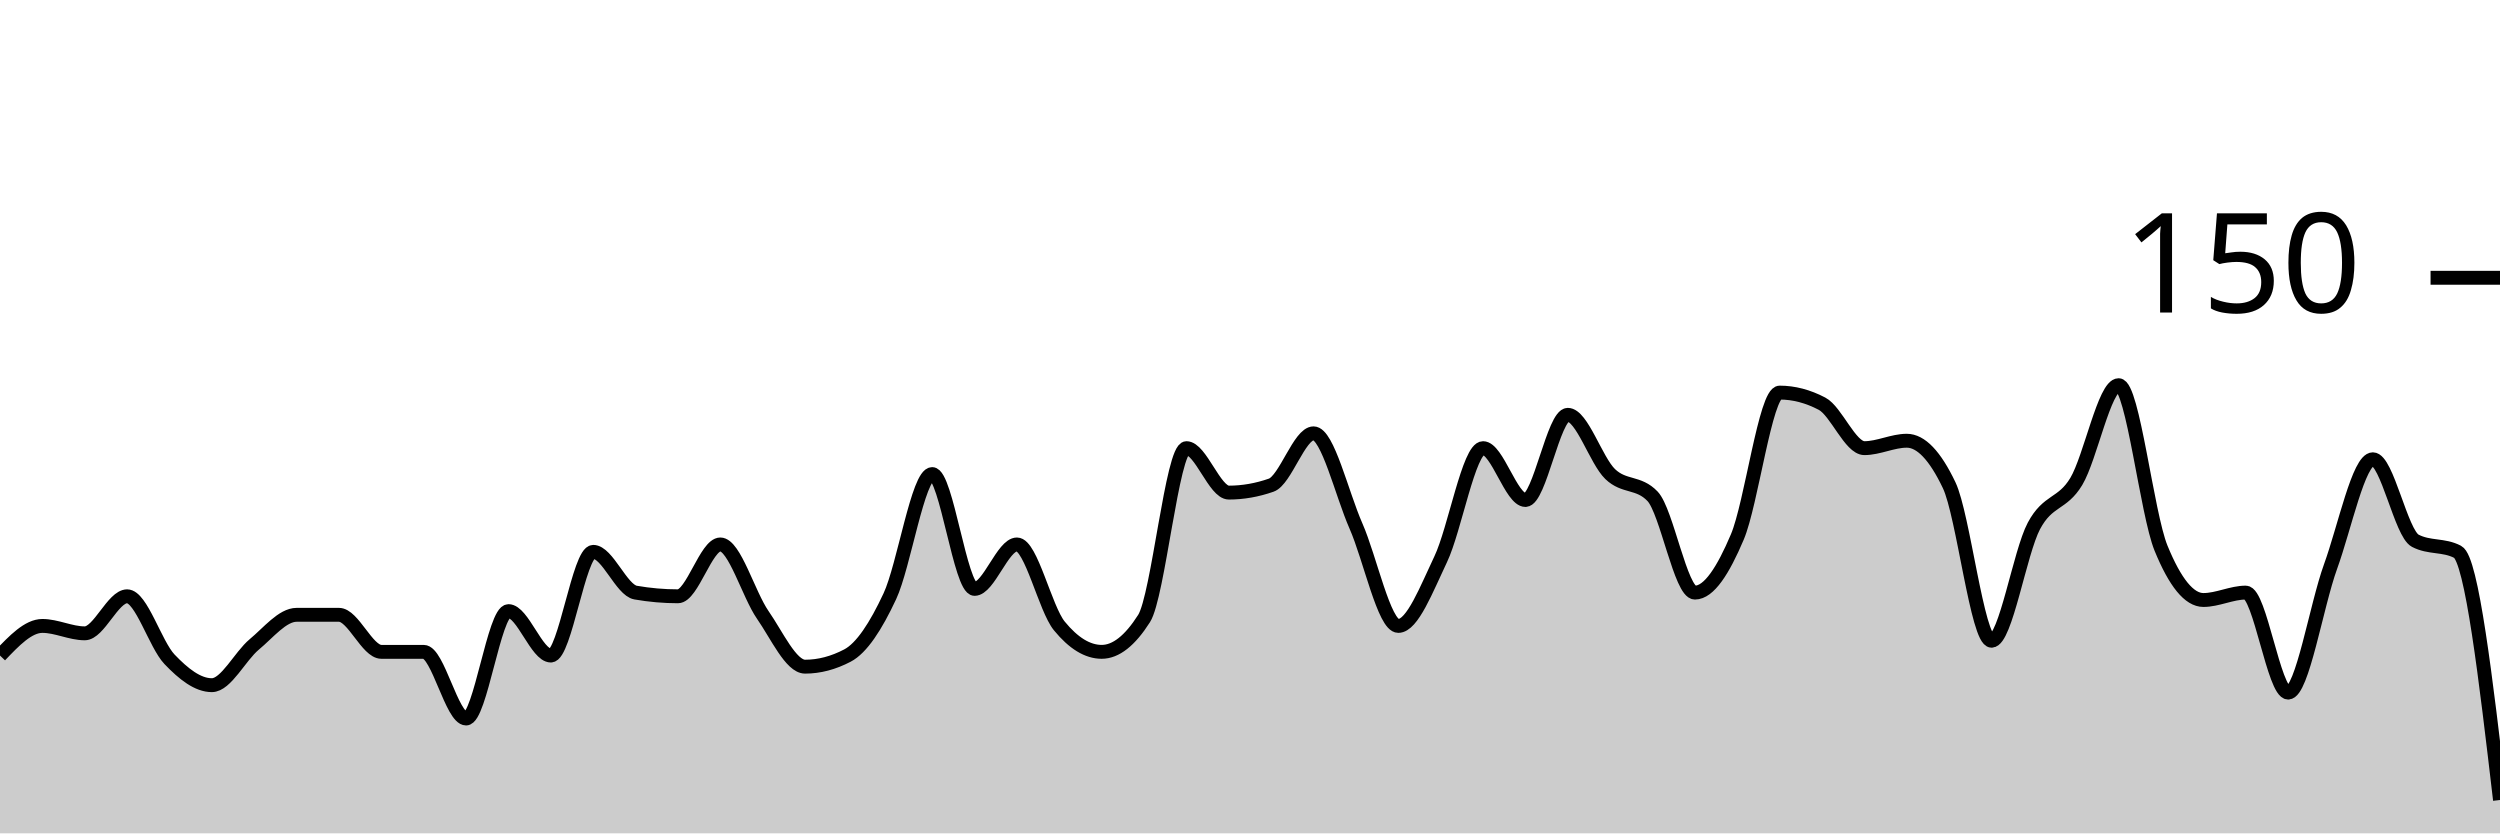
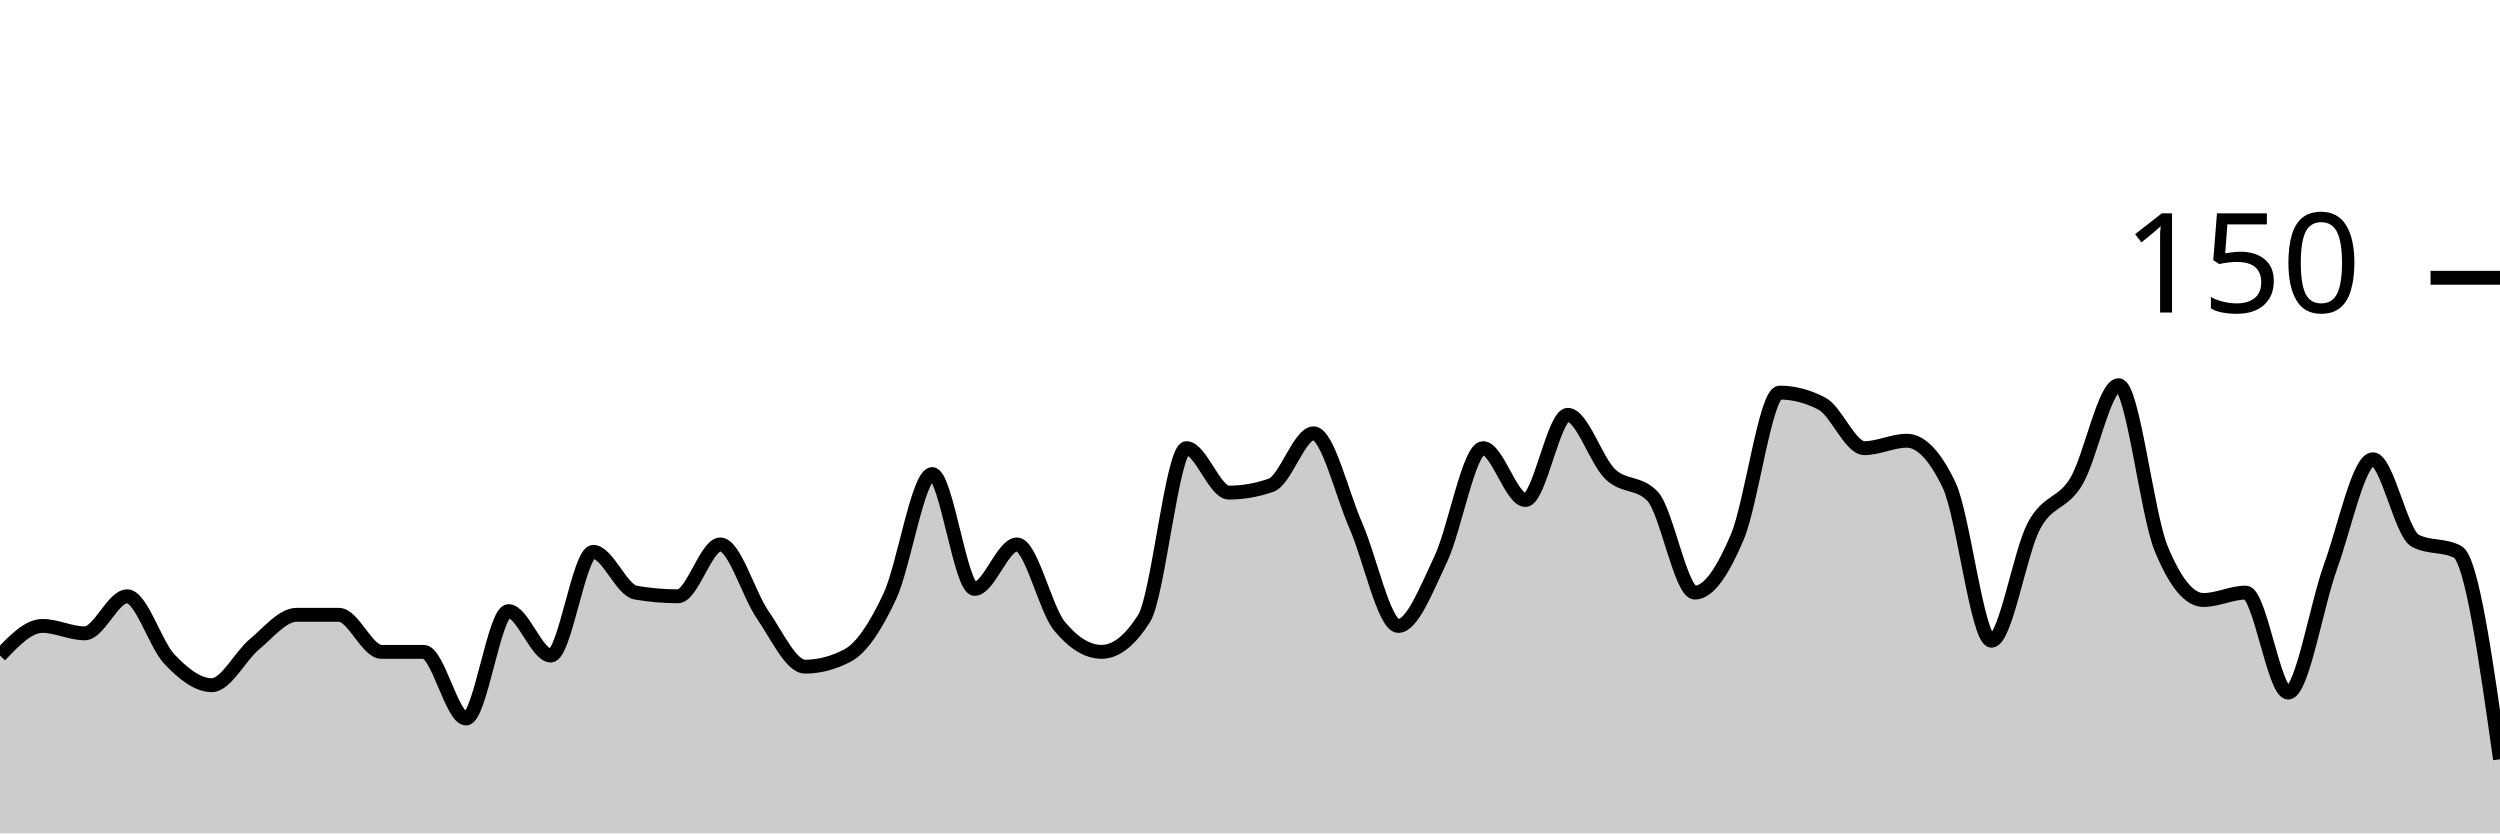
<svg xmlns="http://www.w3.org/2000/svg" viewBox="0 0 180 60">
  <g transform="translate(0,20)">
-     <path class="area" fill="rgba(0, 0, 0, 0.2)" d="M0,27.2C1.017,26.133,2.034,25.067,3.051,25.067C4.068,25.067,5.085,25.6,6.102,25.6C7.119,25.6,8.136,22.933,9.153,22.933C10.169,22.933,11.186,26.4,12.203,27.467C13.22,28.533,14.237,29.333,15.254,29.333C16.271,29.333,17.288,27.244,18.305,26.4C19.322,25.556,20.339,24.267,21.356,24.267C22.373,24.267,23.39,24.267,24.407,24.267C25.424,24.267,26.441,26.933,27.458,26.933C28.475,26.933,29.492,26.933,30.508,26.933C31.525,26.933,32.542,31.733,33.559,31.733C34.576,31.733,35.593,24,36.61,24C37.627,24,38.644,27.2,39.661,27.2C40.678,27.2,41.695,19.733,42.712,19.733C43.729,19.733,44.746,22.489,45.763,22.667C46.78,22.844,47.797,22.933,48.814,22.933C49.831,22.933,50.847,19.2,51.864,19.2C52.881,19.2,53.898,22.8,54.915,24.267C55.932,25.733,56.949,28,57.966,28C58.983,28,60,27.733,61.017,27.2C62.034,26.667,63.051,25.111,64.068,22.933C65.085,20.756,66.102,14.133,67.119,14.133C68.136,14.133,69.153,22.4,70.169,22.4C71.186,22.4,72.203,19.2,73.22,19.2C74.237,19.2,75.254,23.822,76.271,25.067C77.288,26.311,78.305,26.933,79.322,26.933C80.339,26.933,81.356,26.133,82.373,24.533C83.39,22.933,84.407,12.267,85.424,12.267C86.441,12.267,87.458,15.467,88.475,15.467C89.492,15.467,90.508,15.289,91.525,14.933C92.542,14.578,93.559,11.2,94.576,11.2C95.593,11.2,96.61,15.556,97.627,17.867C98.644,20.178,99.661,25.067,100.678,25.067C101.695,25.067,102.712,22.4,103.729,20.267C104.746,18.133,105.763,12.267,106.78,12.267C107.797,12.267,108.814,16,109.831,16C110.847,16,111.864,9.867,112.881,9.867C113.898,9.867,114.915,13.156,115.932,14.133C116.949,15.111,117.966,14.667,118.983,15.733C120,16.8,121.017,22.667,122.034,22.667C123.051,22.667,124.068,21.067,125.085,18.667C126.102,16.267,127.119,8.267,128.136,8.267C129.153,8.267,130.169,8.533,131.186,9.067C132.203,9.6,133.22,12.267,134.237,12.267C135.254,12.267,136.271,11.733,137.288,11.733C138.305,11.733,139.322,12.8,140.339,14.933C141.356,17.067,142.373,26.133,143.39,26.133C144.407,26.133,145.424,19.778,146.441,17.867C147.458,15.956,148.475,16.356,149.492,14.667C150.508,12.978,151.525,7.733,152.542,7.733C153.559,7.733,154.576,16.978,155.593,19.467C156.61,21.956,157.627,23.2,158.644,23.2C159.661,23.2,160.678,22.667,161.695,22.667C162.712,22.667,163.729,29.867,164.746,29.867C165.763,29.867,166.78,23.6,167.797,20.8C168.814,18,169.831,13.067,170.847,13.067C171.864,13.067,172.881,18.4,173.898,18.933C174.915,19.467,175.932,19.2,176.949,19.733C177.966,20.267,178.983,28.933,180,37.6L180,40C178.983,40,177.966,40,176.949,40C175.932,40,174.915,40,173.898,40C172.881,40,171.864,40,170.847,40C169.831,40,168.814,40,167.797,40C166.78,40,165.763,40,164.746,40C163.729,40,162.712,40,161.695,40C160.678,40,159.661,40,158.644,40C157.627,40,156.61,40,155.593,40C154.576,40,153.559,40,152.542,40C151.525,40,150.508,40,149.492,40C148.475,40,147.458,40,146.441,40C145.424,40,144.407,40,143.39,40C142.373,40,141.356,40,140.339,40C139.322,40,138.305,40,137.288,40C136.271,40,135.254,40,134.237,40C133.22,40,132.203,40,131.186,40C130.169,40,129.153,40,128.136,40C127.119,40,126.102,40,125.085,40C124.068,40,123.051,40,122.034,40C121.017,40,120,40,118.983,40C117.966,40,116.949,40,115.932,40C114.915,40,113.898,40,112.881,40C111.864,40,110.847,40,109.831,40C108.814,40,107.797,40,106.78,40C105.763,40,104.746,40,103.729,40C102.712,40,101.695,40,100.678,40C99.661,40,98.644,40,97.627,40C96.61,40,95.593,40,94.576,40C93.559,40,92.542,40,91.525,40C90.508,40,89.492,40,88.475,40C87.458,40,86.441,40,85.424,40C84.407,40,83.39,40,82.373,40C81.356,40,80.339,40,79.322,40C78.305,40,77.288,40,76.271,40C75.254,40,74.237,40,73.22,40C72.203,40,71.186,40,70.169,40C69.153,40,68.136,40,67.119,40C66.102,40,65.085,40,64.068,40C63.051,40,62.034,40,61.017,40C60,40,58.983,40,57.966,40C56.949,40,55.932,40,54.915,40C53.898,40,52.881,40,51.864,40C50.847,40,49.831,40,48.814,40C47.797,40,46.78,40,45.763,40C44.746,40,43.729,40,42.712,40C41.695,40,40.678,40,39.661,40C38.644,40,37.627,40,36.61,40C35.593,40,34.576,40,33.559,40C32.542,40,31.525,40,30.508,40C29.492,40,28.475,40,27.458,40C26.441,40,25.424,40,24.407,40C23.39,40,22.373,40,21.356,40C20.339,40,19.322,40,18.305,40C17.288,40,16.271,40,15.254,40C14.237,40,13.22,40,12.203,40C11.186,40,10.169,40,9.153,40C8.136,40,7.119,40,6.102,40C5.085,40,4.068,40,3.051,40C2.034,40,1.017,40,0,40Z" />
-     <path class="line" stroke="black" fill="none" d="M0,27.2C1.017,26.133,2.034,25.067,3.051,25.067C4.068,25.067,5.085,25.6,6.102,25.6C7.119,25.6,8.136,22.933,9.153,22.933C10.169,22.933,11.186,26.4,12.203,27.467C13.22,28.533,14.237,29.333,15.254,29.333C16.271,29.333,17.288,27.244,18.305,26.4C19.322,25.556,20.339,24.267,21.356,24.267C22.373,24.267,23.39,24.267,24.407,24.267C25.424,24.267,26.441,26.933,27.458,26.933C28.475,26.933,29.492,26.933,30.508,26.933C31.525,26.933,32.542,31.733,33.559,31.733C34.576,31.733,35.593,24,36.61,24C37.627,24,38.644,27.2,39.661,27.2C40.678,27.2,41.695,19.733,42.712,19.733C43.729,19.733,44.746,22.489,45.763,22.667C46.78,22.844,47.797,22.933,48.814,22.933C49.831,22.933,50.847,19.2,51.864,19.2C52.881,19.2,53.898,22.8,54.915,24.267C55.932,25.733,56.949,28,57.966,28C58.983,28,60,27.733,61.017,27.2C62.034,26.667,63.051,25.111,64.068,22.933C65.085,20.756,66.102,14.133,67.119,14.133C68.136,14.133,69.153,22.4,70.169,22.4C71.186,22.4,72.203,19.2,73.22,19.2C74.237,19.2,75.254,23.822,76.271,25.067C77.288,26.311,78.305,26.933,79.322,26.933C80.339,26.933,81.356,26.133,82.373,24.533C83.39,22.933,84.407,12.267,85.424,12.267C86.441,12.267,87.458,15.467,88.475,15.467C89.492,15.467,90.508,15.289,91.525,14.933C92.542,14.578,93.559,11.2,94.576,11.2C95.593,11.2,96.61,15.556,97.627,17.867C98.644,20.178,99.661,25.067,100.678,25.067C101.695,25.067,102.712,22.4,103.729,20.267C104.746,18.133,105.763,12.267,106.78,12.267C107.797,12.267,108.814,16,109.831,16C110.847,16,111.864,9.867,112.881,9.867C113.898,9.867,114.915,13.156,115.932,14.133C116.949,15.111,117.966,14.667,118.983,15.733C120,16.8,121.017,22.667,122.034,22.667C123.051,22.667,124.068,21.067,125.085,18.667C126.102,16.267,127.119,8.267,128.136,8.267C129.153,8.267,130.169,8.533,131.186,9.067C132.203,9.6,133.22,12.267,134.237,12.267C135.254,12.267,136.271,11.733,137.288,11.733C138.305,11.733,139.322,12.8,140.339,14.933C141.356,17.067,142.373,26.133,143.39,26.133C144.407,26.133,145.424,19.778,146.441,17.867C147.458,15.956,148.475,16.356,149.492,14.667C150.508,12.978,151.525,7.733,152.542,7.733C153.559,7.733,154.576,16.978,155.593,19.467C156.61,21.956,157.627,23.2,158.644,23.2C159.661,23.2,160.678,22.667,161.695,22.667C162.712,22.667,163.729,29.867,164.746,29.867C165.763,29.867,166.78,23.6,167.797,20.8C168.814,18,169.831,13.067,170.847,13.067C171.864,13.067,172.881,18.4,173.898,18.933C174.915,19.467,175.932,19.2,176.949,19.733C177.966,20.267,178.983,28.933,180,37.6" />
+     <path class="area" fill="rgba(0, 0, 0, 0.2)" d="M0,27.2C1.017,26.133,2.034,25.067,3.051,25.067C4.068,25.067,5.085,25.6,6.102,25.6C7.119,25.6,8.136,22.933,9.153,22.933C10.169,22.933,11.186,26.4,12.203,27.467C13.22,28.533,14.237,29.333,15.254,29.333C16.271,29.333,17.288,27.244,18.305,26.4C19.322,25.556,20.339,24.267,21.356,24.267C22.373,24.267,23.39,24.267,24.407,24.267C25.424,24.267,26.441,26.933,27.458,26.933C28.475,26.933,29.492,26.933,30.508,26.933C31.525,26.933,32.542,31.733,33.559,31.733C34.576,31.733,35.593,24,36.61,24C37.627,24,38.644,27.2,39.661,27.2C40.678,27.2,41.695,19.733,42.712,19.733C43.729,19.733,44.746,22.489,45.763,22.667C46.78,22.844,47.797,22.933,48.814,22.933C49.831,22.933,50.847,19.2,51.864,19.2C52.881,19.2,53.898,22.8,54.915,24.267C55.932,25.733,56.949,28,57.966,28C58.983,28,60,27.733,61.017,27.2C62.034,26.667,63.051,25.111,64.068,22.933C65.085,20.756,66.102,14.133,67.119,14.133C68.136,14.133,69.153,22.4,70.169,22.4C71.186,22.4,72.203,19.2,73.22,19.2C74.237,19.2,75.254,23.822,76.271,25.067C77.288,26.311,78.305,26.933,79.322,26.933C80.339,26.933,81.356,26.133,82.373,24.533C83.39,22.933,84.407,12.267,85.424,12.267C86.441,12.267,87.458,15.467,88.475,15.467C89.492,15.467,90.508,15.289,91.525,14.933C92.542,14.578,93.559,11.2,94.576,11.2C95.593,11.2,96.61,15.556,97.627,17.867C98.644,20.178,99.661,25.067,100.678,25.067C101.695,25.067,102.712,22.4,103.729,20.267C104.746,18.133,105.763,12.267,106.78,12.267C107.797,12.267,108.814,16,109.831,16C110.847,16,111.864,9.867,112.881,9.867C113.898,9.867,114.915,13.156,115.932,14.133C116.949,15.111,117.966,14.667,118.983,15.733C120,16.8,121.017,22.667,122.034,22.667C123.051,22.667,124.068,21.067,125.085,18.667C126.102,16.267,127.119,8.267,128.136,8.267C129.153,8.267,130.169,8.533,131.186,9.067C132.203,9.6,133.22,12.267,134.237,12.267C135.254,12.267,136.271,11.733,137.288,11.733C138.305,11.733,139.322,12.8,140.339,14.933C141.356,17.067,142.373,26.133,143.39,26.133C144.407,26.133,145.424,19.778,146.441,17.867C147.458,15.956,148.475,16.356,149.492,14.667C150.508,12.978,151.525,7.733,152.542,7.733C153.559,7.733,154.576,16.978,155.593,19.467C156.61,21.956,157.627,23.2,158.644,23.2C159.661,23.2,160.678,22.667,161.695,22.667C162.712,22.667,163.729,29.867,164.746,29.867C165.763,29.867,166.78,23.6,167.797,20.8C168.814,18,169.831,13.067,170.847,13.067C171.864,13.067,172.881,18.4,173.898,18.933C174.915,19.467,175.932,19.2,176.949,19.733C177.966,20.267,178.983,27.467,180,34.667L180,40C178.983,40,177.966,40,176.949,40C175.932,40,174.915,40,173.898,40C172.881,40,171.864,40,170.847,40C169.831,40,168.814,40,167.797,40C166.78,40,165.763,40,164.746,40C163.729,40,162.712,40,161.695,40C160.678,40,159.661,40,158.644,40C157.627,40,156.61,40,155.593,40C154.576,40,153.559,40,152.542,40C151.525,40,150.508,40,149.492,40C148.475,40,147.458,40,146.441,40C145.424,40,144.407,40,143.39,40C142.373,40,141.356,40,140.339,40C139.322,40,138.305,40,137.288,40C136.271,40,135.254,40,134.237,40C133.22,40,132.203,40,131.186,40C130.169,40,129.153,40,128.136,40C127.119,40,126.102,40,125.085,40C124.068,40,123.051,40,122.034,40C121.017,40,120,40,118.983,40C117.966,40,116.949,40,115.932,40C114.915,40,113.898,40,112.881,40C111.864,40,110.847,40,109.831,40C108.814,40,107.797,40,106.78,40C105.763,40,104.746,40,103.729,40C102.712,40,101.695,40,100.678,40C99.661,40,98.644,40,97.627,40C96.61,40,95.593,40,94.576,40C93.559,40,92.542,40,91.525,40C90.508,40,89.492,40,88.475,40C87.458,40,86.441,40,85.424,40C84.407,40,83.39,40,82.373,40C81.356,40,80.339,40,79.322,40C78.305,40,77.288,40,76.271,40C75.254,40,74.237,40,73.22,40C72.203,40,71.186,40,70.169,40C69.153,40,68.136,40,67.119,40C66.102,40,65.085,40,64.068,40C63.051,40,62.034,40,61.017,40C60,40,58.983,40,57.966,40C56.949,40,55.932,40,54.915,40C53.898,40,52.881,40,51.864,40C50.847,40,49.831,40,48.814,40C47.797,40,46.78,40,45.763,40C44.746,40,43.729,40,42.712,40C41.695,40,40.678,40,39.661,40C38.644,40,37.627,40,36.61,40C35.593,40,34.576,40,33.559,40C32.542,40,31.525,40,30.508,40C29.492,40,28.475,40,27.458,40C26.441,40,25.424,40,24.407,40C23.39,40,22.373,40,21.356,40C20.339,40,19.322,40,18.305,40C17.288,40,16.271,40,15.254,40C14.237,40,13.22,40,12.203,40C11.186,40,10.169,40,9.153,40C8.136,40,7.119,40,6.102,40C5.085,40,4.068,40,3.051,40C2.034,40,1.017,40,0,40Z" />
+     <path class="line" stroke="black" fill="none" d="M0,27.2C1.017,26.133,2.034,25.067,3.051,25.067C4.068,25.067,5.085,25.6,6.102,25.6C7.119,25.6,8.136,22.933,9.153,22.933C10.169,22.933,11.186,26.4,12.203,27.467C13.22,28.533,14.237,29.333,15.254,29.333C16.271,29.333,17.288,27.244,18.305,26.4C19.322,25.556,20.339,24.267,21.356,24.267C22.373,24.267,23.39,24.267,24.407,24.267C25.424,24.267,26.441,26.933,27.458,26.933C28.475,26.933,29.492,26.933,30.508,26.933C31.525,26.933,32.542,31.733,33.559,31.733C34.576,31.733,35.593,24,36.61,24C37.627,24,38.644,27.2,39.661,27.2C40.678,27.2,41.695,19.733,42.712,19.733C43.729,19.733,44.746,22.489,45.763,22.667C46.78,22.844,47.797,22.933,48.814,22.933C49.831,22.933,50.847,19.2,51.864,19.2C52.881,19.2,53.898,22.8,54.915,24.267C55.932,25.733,56.949,28,57.966,28C58.983,28,60,27.733,61.017,27.2C62.034,26.667,63.051,25.111,64.068,22.933C65.085,20.756,66.102,14.133,67.119,14.133C68.136,14.133,69.153,22.4,70.169,22.4C71.186,22.4,72.203,19.2,73.22,19.2C74.237,19.2,75.254,23.822,76.271,25.067C77.288,26.311,78.305,26.933,79.322,26.933C80.339,26.933,81.356,26.133,82.373,24.533C83.39,22.933,84.407,12.267,85.424,12.267C86.441,12.267,87.458,15.467,88.475,15.467C89.492,15.467,90.508,15.289,91.525,14.933C92.542,14.578,93.559,11.2,94.576,11.2C95.593,11.2,96.61,15.556,97.627,17.867C98.644,20.178,99.661,25.067,100.678,25.067C101.695,25.067,102.712,22.4,103.729,20.267C104.746,18.133,105.763,12.267,106.78,12.267C107.797,12.267,108.814,16,109.831,16C110.847,16,111.864,9.867,112.881,9.867C113.898,9.867,114.915,13.156,115.932,14.133C116.949,15.111,117.966,14.667,118.983,15.733C120,16.8,121.017,22.667,122.034,22.667C123.051,22.667,124.068,21.067,125.085,18.667C126.102,16.267,127.119,8.267,128.136,8.267C129.153,8.267,130.169,8.533,131.186,9.067C132.203,9.6,133.22,12.267,134.237,12.267C135.254,12.267,136.271,11.733,137.288,11.733C138.305,11.733,139.322,12.8,140.339,14.933C141.356,17.067,142.373,26.133,143.39,26.133C144.407,26.133,145.424,19.778,146.441,17.867C147.458,15.956,148.475,16.356,149.492,14.667C150.508,12.978,151.525,7.733,152.542,7.733C153.559,7.733,154.576,16.978,155.593,19.467C156.61,21.956,157.627,23.2,158.644,23.2C159.661,23.2,160.678,22.667,161.695,22.667C162.712,22.667,163.729,29.867,164.746,29.867C165.763,29.867,166.78,23.6,167.797,20.8C168.814,18,169.831,13.067,170.847,13.067C171.864,13.067,172.881,18.4,173.898,18.933C174.915,19.467,175.932,19.2,176.949,19.733C177.966,20.267,178.983,27.467,180,34.667" />
    <path class="axis-ceiling" stroke-width="1" stroke="black" fill="none" d="M175,0L180,0" />
    <text class="axis-ceiling-label" font-family="sans-serif" text-anchor="end" font-size="10px" x="170" y="2.5">150</text>
  </g>
</svg>
